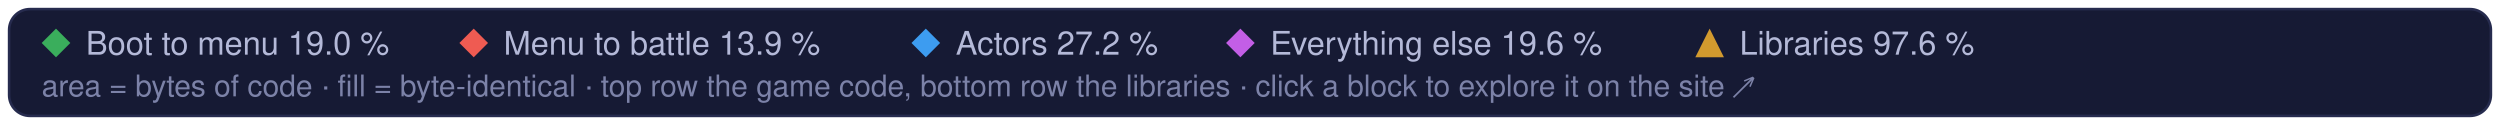
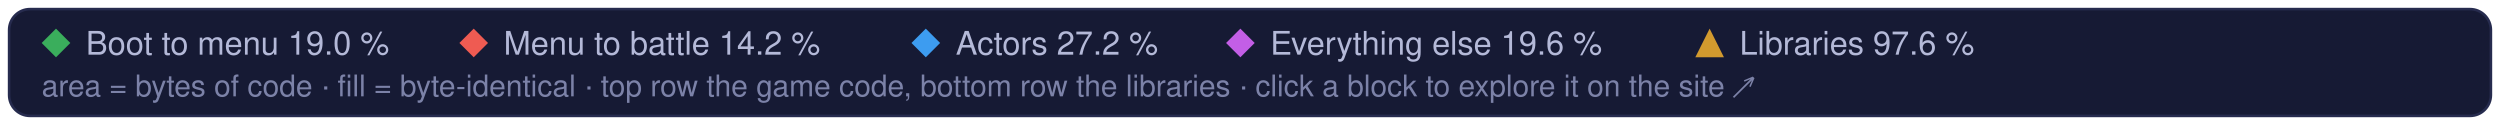
<svg xmlns="http://www.w3.org/2000/svg" width="960" height="48" viewBox="0 0 960 48" role="img" aria-label="Treemap legend: the game code's parts and the libraries, and their matched share of code">
  <style>text { font-family: -apple-system, BlinkMacSystemFont, 'Segoe UI', Helvetica, Arial, sans-serif; } .mono { font-family: ui-monospace, SFMono-Regular, 'SF Mono', Menlo, Consolas, monospace; }  @media (prefers-reduced-motion: reduce) { * { animation: none !important; } }</style>
  <rect x="3.5" y="3.5" width="953" height="41" rx="8" fill="#161a34" stroke="#262b4e" />
  <path d="M21.5 11L27 16.5L21.5 22L16 16.5Z" fill="#3aae5c" />
  <text x="33" y="21" font-size="12.5" fill="#b4b9d8">Boot to menu 19.0 %</text>
  <path d="M181.9 11L187.4 16.5L181.9 22L176.4 16.5Z" fill="#ef5b52" />
-   <text x="193.4" y="21" font-size="12.5" fill="#b4b9d8">Menu to battle 13.9 %</text>
+   <text x="193.4" y="21" font-size="12.5" fill="#b4b9d8">Menu to battle 14.2 %</text>
  <path d="M355.5 11L361.0 16.5L355.5 22L350.0 16.5Z" fill="#3d9cf0" />
  <text x="367.0" y="21" font-size="12.5" fill="#b4b9d8">Actors 27.2 %</text>
  <path d="M476.3 11L481.8 16.5L476.3 22L470.8 16.5Z" fill="#c35ee6" />
  <text x="487.8" y="21" font-size="12.5" fill="#b4b9d8">Everything else 19.6 %</text>
  <g fill="#d29a2e">
    <path d="M656.5 11L662 22L651 22Z" />
  </g>
  <text x="668.0" y="21" font-size="12.5" fill="#b4b9d8">Libraries 97.6 %</text>
  <text x="16" y="37" font-size="11.5" fill="#7c82a8">area = bytes of code · fill = byte-identical · top row the game code, bottom row the libraries · click a block to explore it on the site ↗</text>
</svg>
